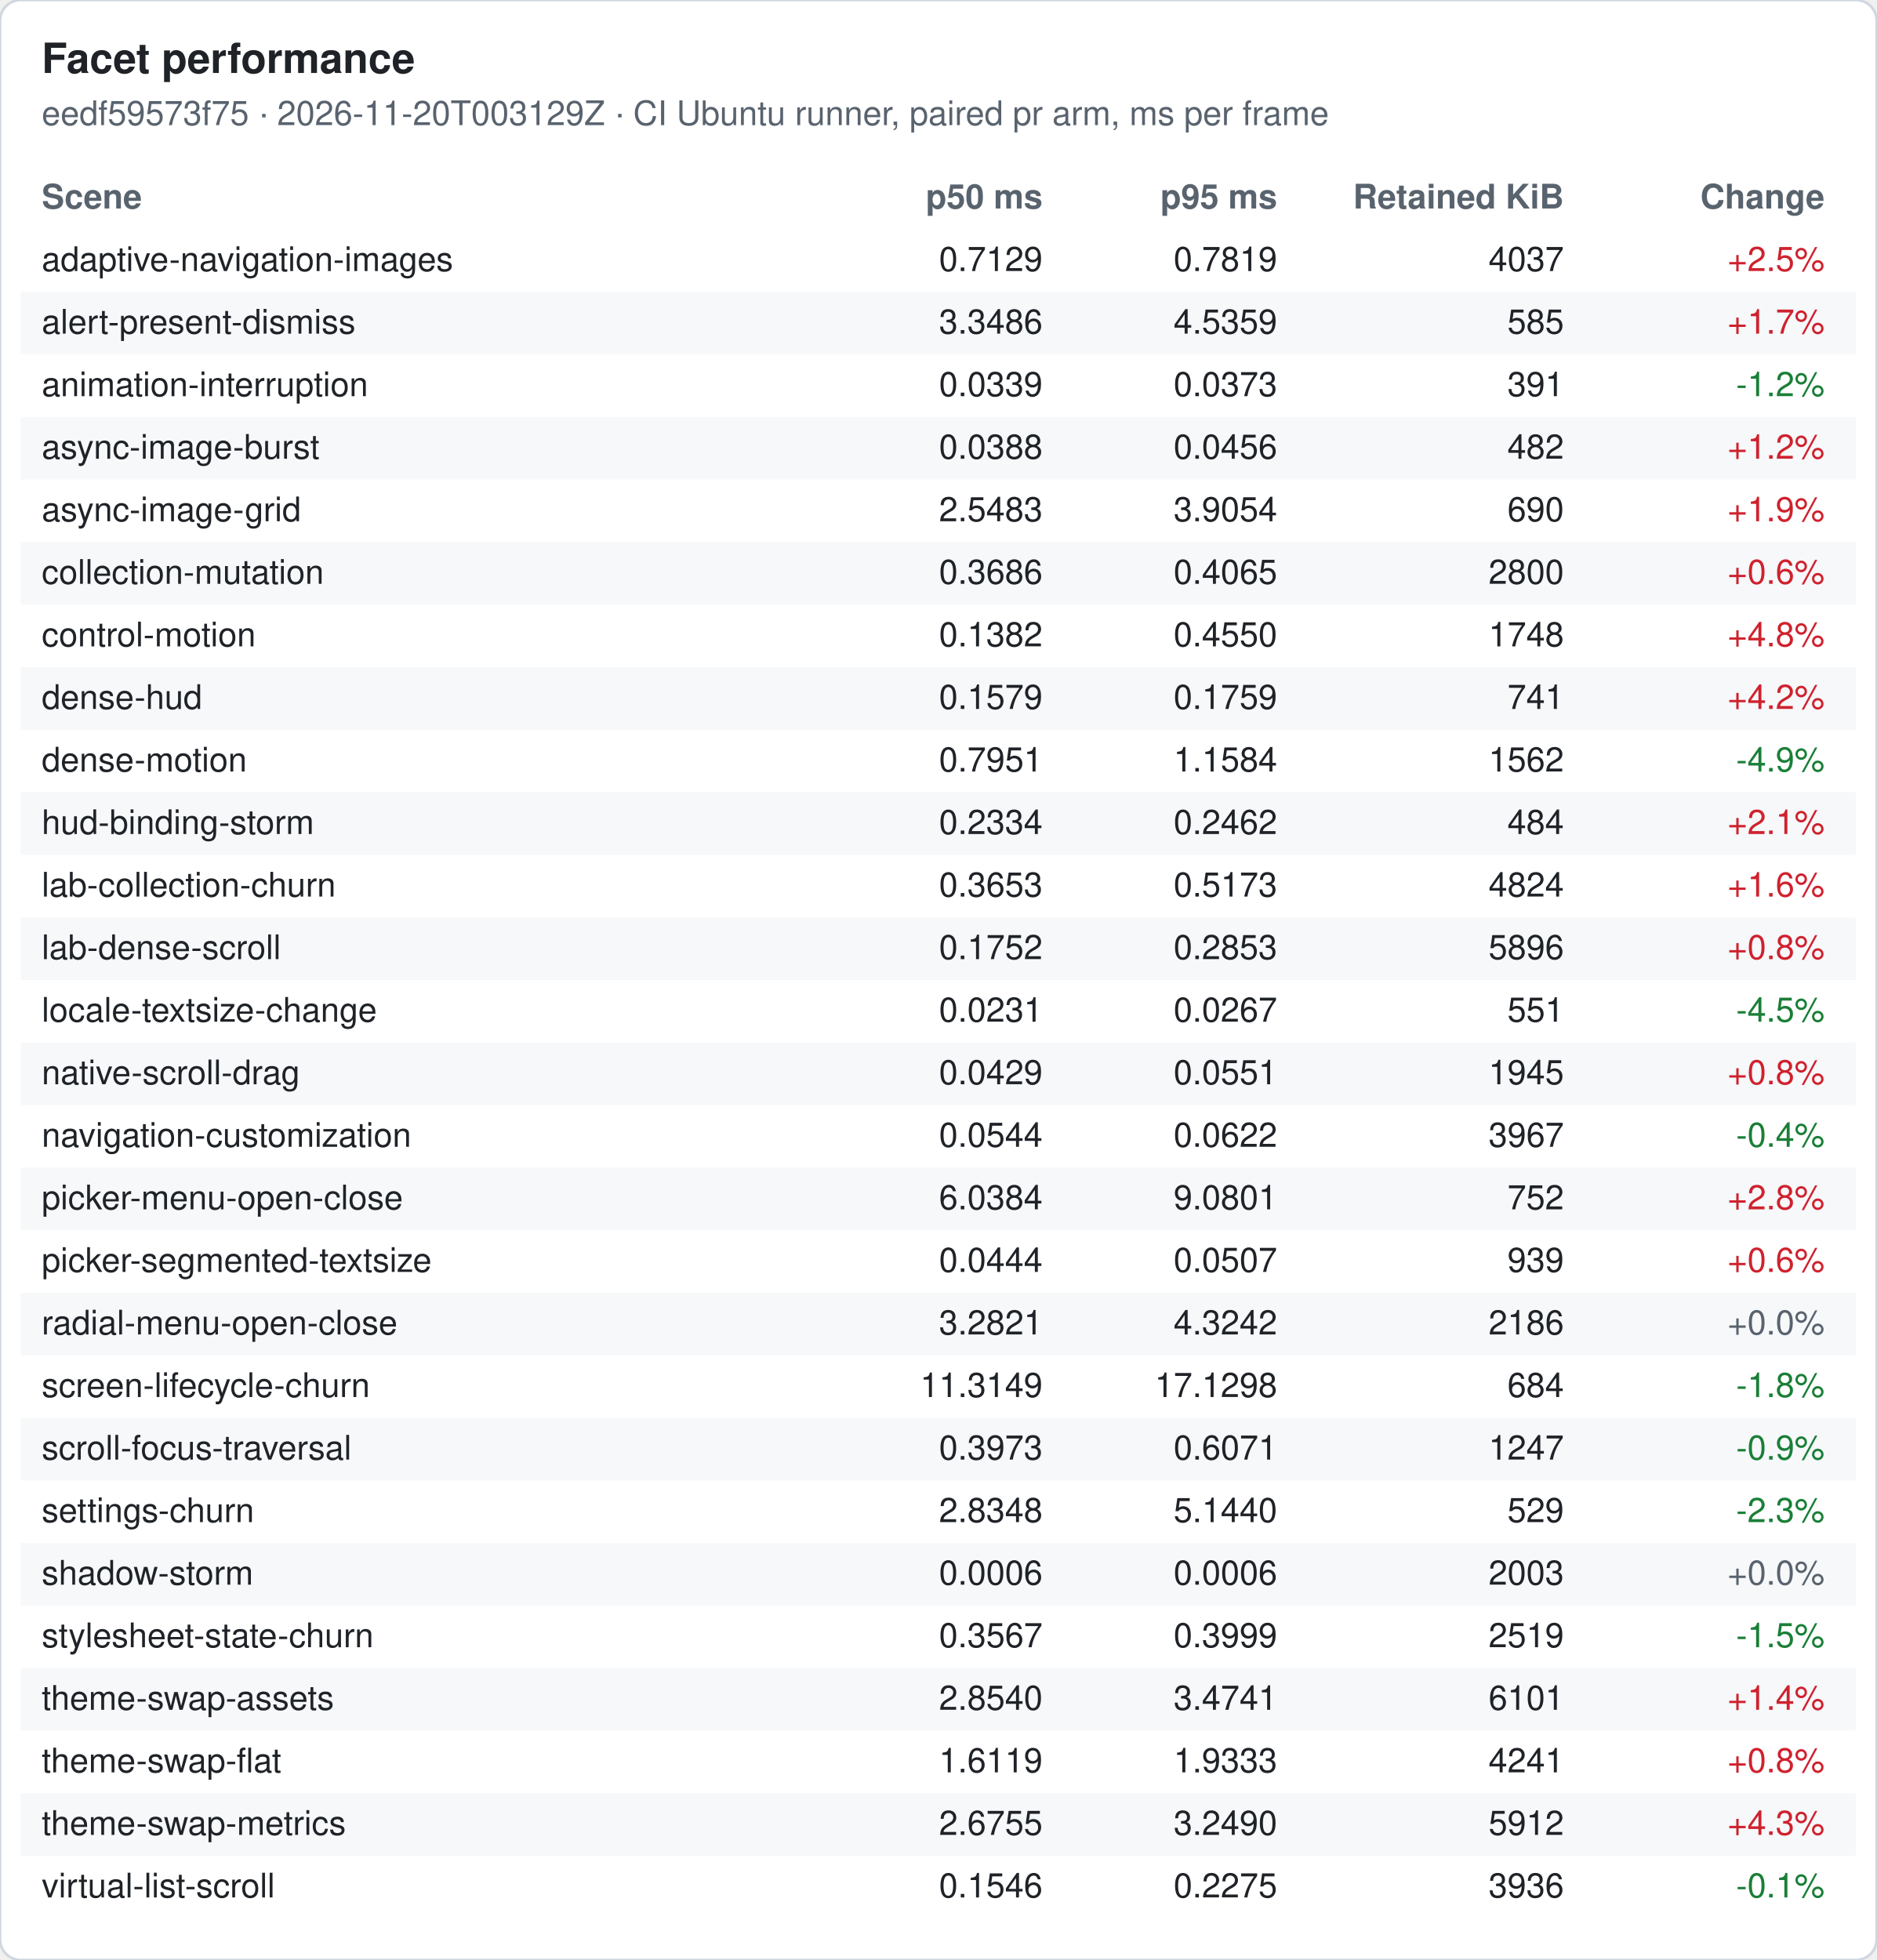
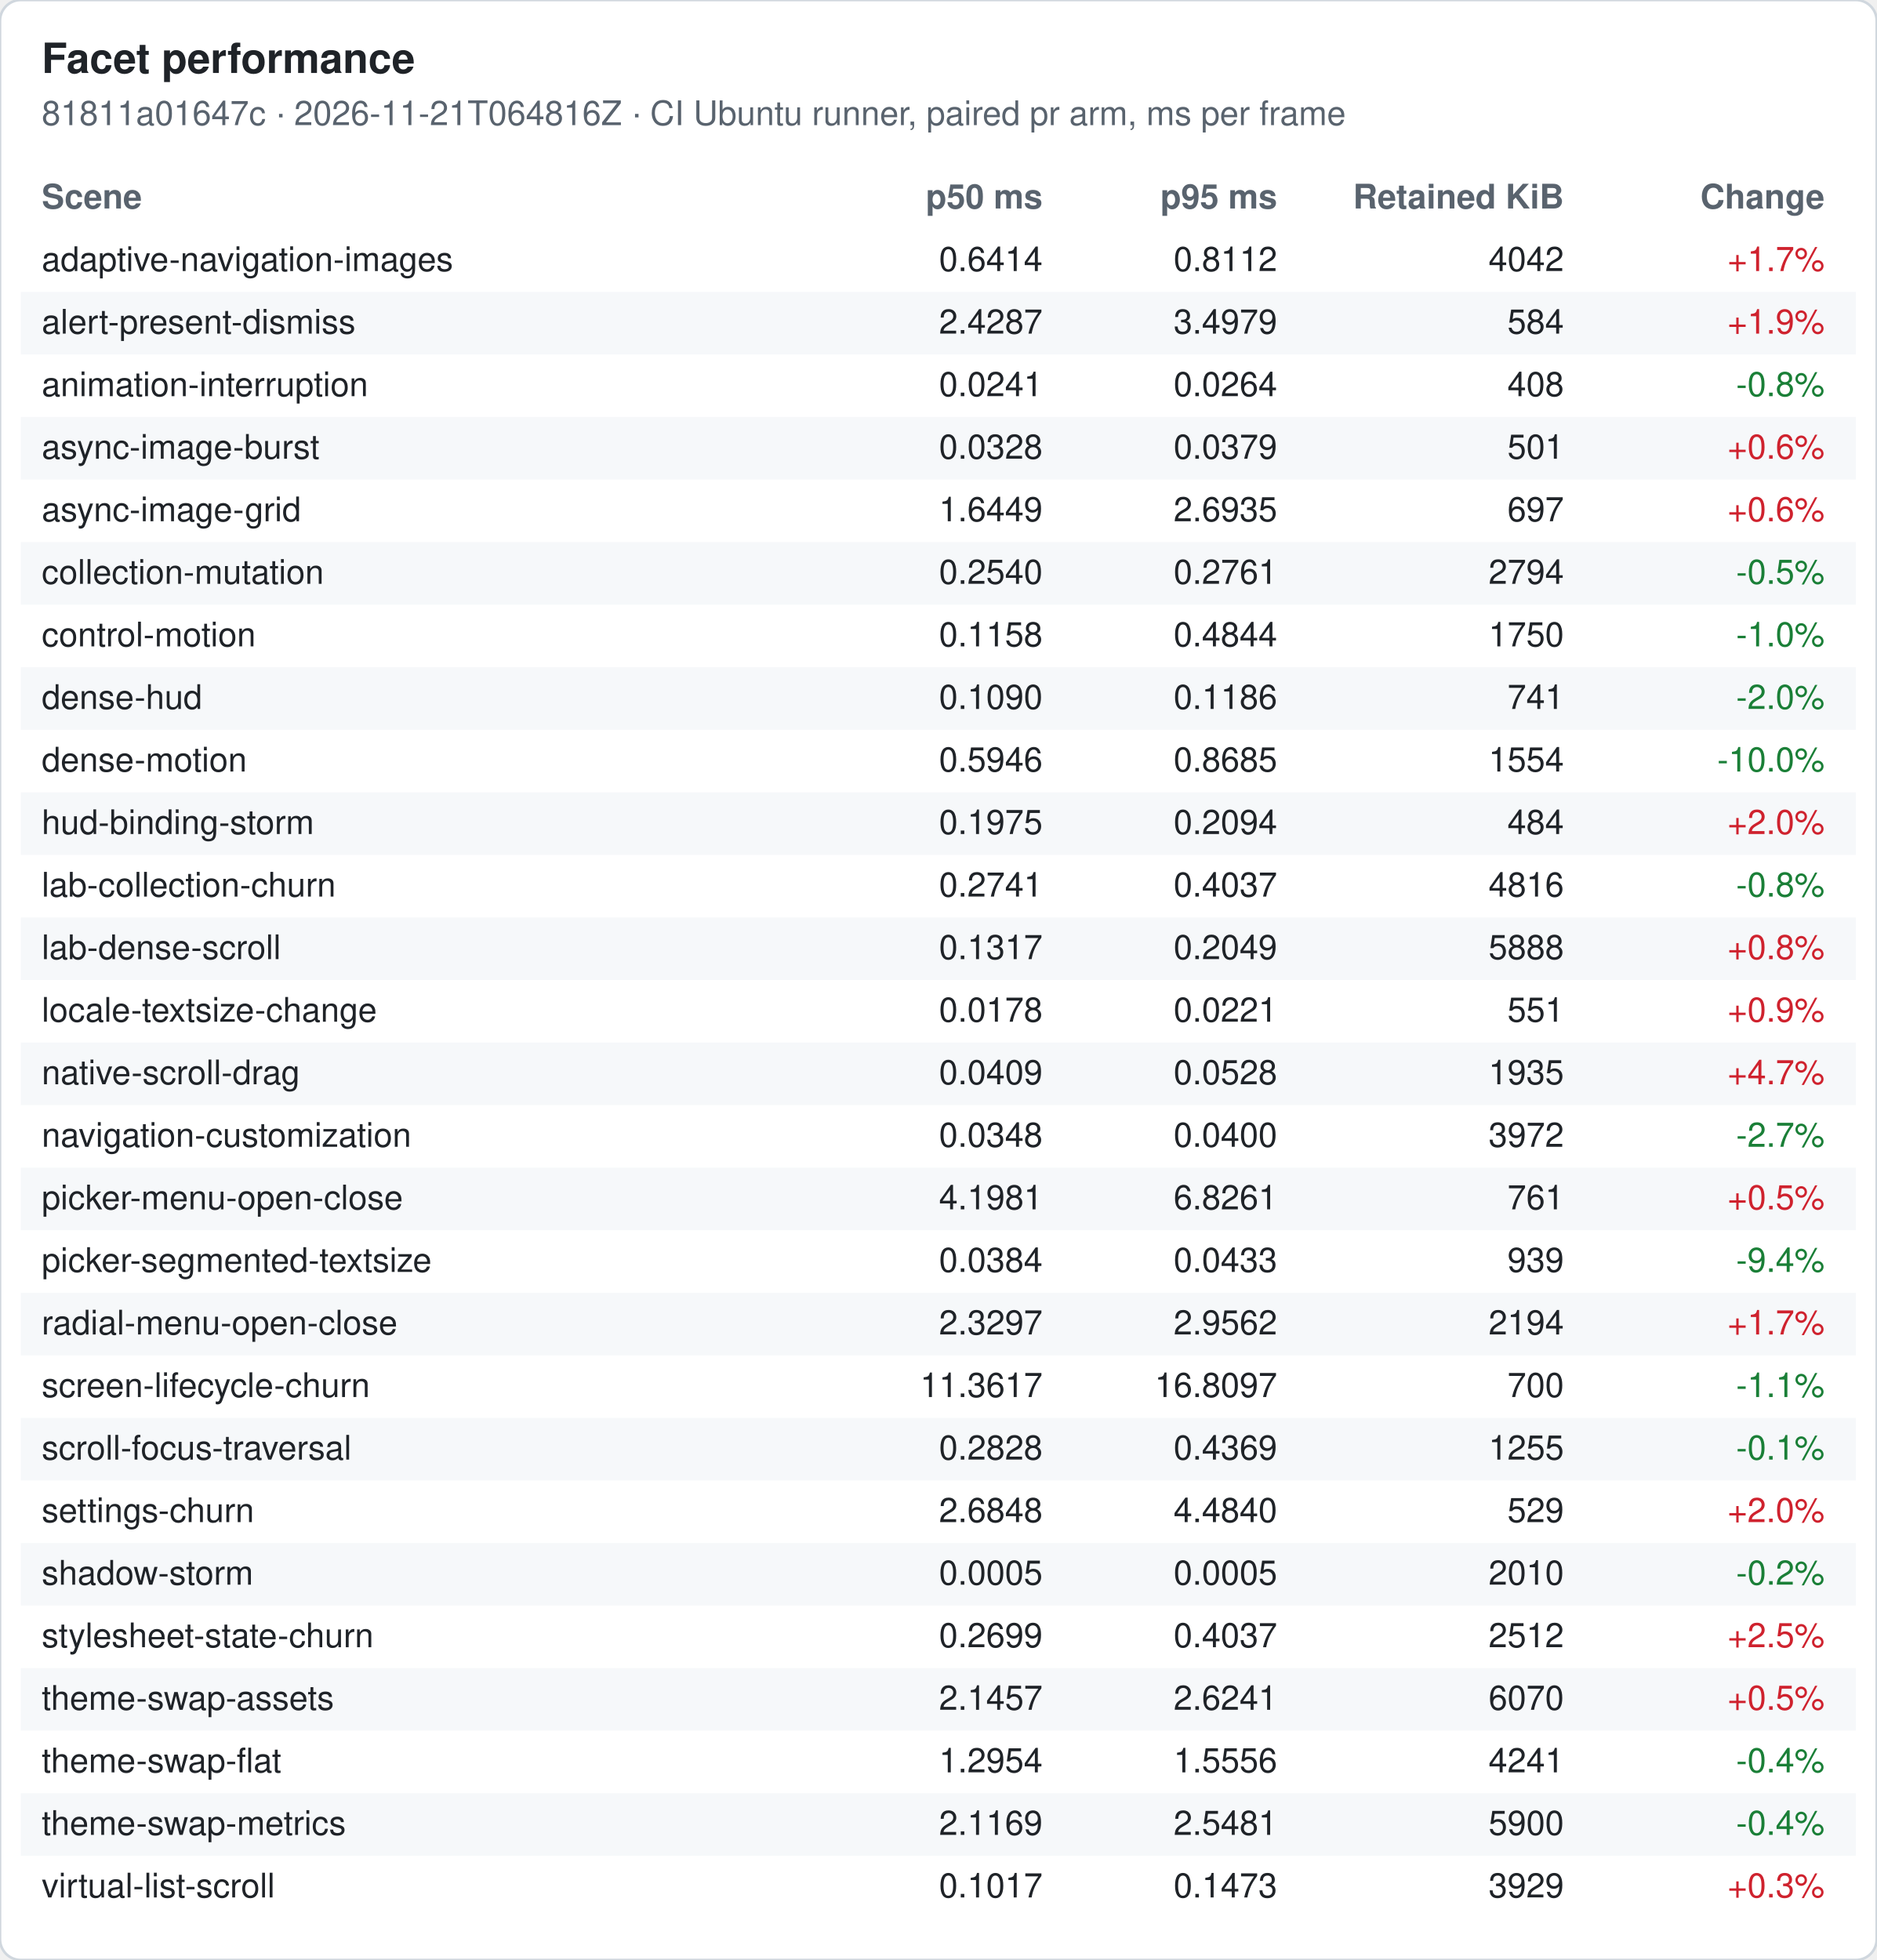
<svg xmlns="http://www.w3.org/2000/svg" width="720" height="752" viewBox="0 0 720 752" font-family="-apple-system, Segoe UI, Helvetica, Arial, sans-serif" font-size="13">
  <rect width="720" height="752" rx="8" fill="#ffffff" stroke="#d0d7de" />
  <text x="16" y="28" font-size="16" font-weight="600" fill="#1f2328">Facet performance</text>
-   <text x="16" y="48" fill="#59636e">eedf59573f75 · 2026-11-20T003129Z · CI Ubuntu runner, paired pr arm, ms per frame</text>
+   <text x="16" y="48" fill="#59636e">81811a01647c · 2026-11-21T064816Z · CI Ubuntu runner, paired pr arm, ms per frame</text>
  <text x="16" y="80" font-weight="600" fill="#59636e">Scene</text>
  <text x="400" y="80" font-weight="600" fill="#59636e" text-anchor="end">p50 ms</text>
  <text x="490" y="80" font-weight="600" fill="#59636e" text-anchor="end">p95 ms</text>
  <text x="600" y="80" font-weight="600" fill="#59636e" text-anchor="end">Retained KiB</text>
  <text x="700" y="80" font-weight="600" fill="#59636e" text-anchor="end">Change</text>
  <text x="16" y="104" fill="#1f2328">adaptive-navigation-images</text>
-   <text x="400" y="104" fill="#1f2328" text-anchor="end">0.7129</text>
-   <text x="490" y="104" fill="#1f2328" text-anchor="end">0.7819</text>
-   <text x="600" y="104" fill="#1f2328" text-anchor="end">4037</text>
-   <text x="700" y="104" fill="#cf222e" text-anchor="end">+2.5%</text>
+   <text x="400" y="104" fill="#1f2328" text-anchor="end">0.6414</text>
+   <text x="490" y="104" fill="#1f2328" text-anchor="end">0.8112</text>
+   <text x="600" y="104" fill="#1f2328" text-anchor="end">4042</text>
+   <text x="700" y="104" fill="#cf222e" text-anchor="end">+1.7%</text>
  <rect x="8" y="112" width="704" height="24" fill="#f6f8fa" />
  <text x="16" y="128" fill="#1f2328">alert-present-dismiss</text>
-   <text x="400" y="128" fill="#1f2328" text-anchor="end">3.3486</text>
-   <text x="490" y="128" fill="#1f2328" text-anchor="end">4.5359</text>
-   <text x="600" y="128" fill="#1f2328" text-anchor="end">585</text>
-   <text x="700" y="128" fill="#cf222e" text-anchor="end">+1.7%</text>
+   <text x="400" y="128" fill="#1f2328" text-anchor="end">2.4287</text>
+   <text x="490" y="128" fill="#1f2328" text-anchor="end">3.4979</text>
+   <text x="600" y="128" fill="#1f2328" text-anchor="end">584</text>
+   <text x="700" y="128" fill="#cf222e" text-anchor="end">+1.9%</text>
  <text x="16" y="152" fill="#1f2328">animation-interruption</text>
-   <text x="400" y="152" fill="#1f2328" text-anchor="end">0.0339</text>
-   <text x="490" y="152" fill="#1f2328" text-anchor="end">0.0373</text>
-   <text x="600" y="152" fill="#1f2328" text-anchor="end">391</text>
-   <text x="700" y="152" fill="#1a7f37" text-anchor="end">-1.2%</text>
+   <text x="400" y="152" fill="#1f2328" text-anchor="end">0.0241</text>
+   <text x="490" y="152" fill="#1f2328" text-anchor="end">0.0264</text>
+   <text x="600" y="152" fill="#1f2328" text-anchor="end">408</text>
+   <text x="700" y="152" fill="#1a7f37" text-anchor="end">-0.8%</text>
  <rect x="8" y="160" width="704" height="24" fill="#f6f8fa" />
  <text x="16" y="176" fill="#1f2328">async-image-burst</text>
-   <text x="400" y="176" fill="#1f2328" text-anchor="end">0.0388</text>
-   <text x="490" y="176" fill="#1f2328" text-anchor="end">0.0456</text>
-   <text x="600" y="176" fill="#1f2328" text-anchor="end">482</text>
-   <text x="700" y="176" fill="#cf222e" text-anchor="end">+1.2%</text>
+   <text x="400" y="176" fill="#1f2328" text-anchor="end">0.0328</text>
+   <text x="490" y="176" fill="#1f2328" text-anchor="end">0.0379</text>
+   <text x="600" y="176" fill="#1f2328" text-anchor="end">501</text>
+   <text x="700" y="176" fill="#cf222e" text-anchor="end">+0.6%</text>
  <text x="16" y="200" fill="#1f2328">async-image-grid</text>
-   <text x="400" y="200" fill="#1f2328" text-anchor="end">2.5483</text>
-   <text x="490" y="200" fill="#1f2328" text-anchor="end">3.9054</text>
-   <text x="600" y="200" fill="#1f2328" text-anchor="end">690</text>
-   <text x="700" y="200" fill="#cf222e" text-anchor="end">+1.9%</text>
+   <text x="400" y="200" fill="#1f2328" text-anchor="end">1.6449</text>
+   <text x="490" y="200" fill="#1f2328" text-anchor="end">2.6935</text>
+   <text x="600" y="200" fill="#1f2328" text-anchor="end">697</text>
+   <text x="700" y="200" fill="#cf222e" text-anchor="end">+0.6%</text>
  <rect x="8" y="208" width="704" height="24" fill="#f6f8fa" />
  <text x="16" y="224" fill="#1f2328">collection-mutation</text>
-   <text x="400" y="224" fill="#1f2328" text-anchor="end">0.3686</text>
-   <text x="490" y="224" fill="#1f2328" text-anchor="end">0.4065</text>
-   <text x="600" y="224" fill="#1f2328" text-anchor="end">2800</text>
-   <text x="700" y="224" fill="#cf222e" text-anchor="end">+0.6%</text>
+   <text x="400" y="224" fill="#1f2328" text-anchor="end">0.2540</text>
+   <text x="490" y="224" fill="#1f2328" text-anchor="end">0.2761</text>
+   <text x="600" y="224" fill="#1f2328" text-anchor="end">2794</text>
+   <text x="700" y="224" fill="#1a7f37" text-anchor="end">-0.5%</text>
  <text x="16" y="248" fill="#1f2328">control-motion</text>
-   <text x="400" y="248" fill="#1f2328" text-anchor="end">0.1382</text>
-   <text x="490" y="248" fill="#1f2328" text-anchor="end">0.4550</text>
-   <text x="600" y="248" fill="#1f2328" text-anchor="end">1748</text>
-   <text x="700" y="248" fill="#cf222e" text-anchor="end">+4.8%</text>
+   <text x="400" y="248" fill="#1f2328" text-anchor="end">0.1158</text>
+   <text x="490" y="248" fill="#1f2328" text-anchor="end">0.4844</text>
+   <text x="600" y="248" fill="#1f2328" text-anchor="end">1750</text>
+   <text x="700" y="248" fill="#1a7f37" text-anchor="end">-1.0%</text>
  <rect x="8" y="256" width="704" height="24" fill="#f6f8fa" />
  <text x="16" y="272" fill="#1f2328">dense-hud</text>
-   <text x="400" y="272" fill="#1f2328" text-anchor="end">0.1579</text>
-   <text x="490" y="272" fill="#1f2328" text-anchor="end">0.1759</text>
+   <text x="400" y="272" fill="#1f2328" text-anchor="end">0.1090</text>
+   <text x="490" y="272" fill="#1f2328" text-anchor="end">0.1186</text>
  <text x="600" y="272" fill="#1f2328" text-anchor="end">741</text>
-   <text x="700" y="272" fill="#cf222e" text-anchor="end">+4.2%</text>
+   <text x="700" y="272" fill="#1a7f37" text-anchor="end">-2.0%</text>
  <text x="16" y="296" fill="#1f2328">dense-motion</text>
-   <text x="400" y="296" fill="#1f2328" text-anchor="end">0.7951</text>
-   <text x="490" y="296" fill="#1f2328" text-anchor="end">1.1584</text>
-   <text x="600" y="296" fill="#1f2328" text-anchor="end">1562</text>
-   <text x="700" y="296" fill="#1a7f37" text-anchor="end">-4.9%</text>
+   <text x="400" y="296" fill="#1f2328" text-anchor="end">0.5946</text>
+   <text x="490" y="296" fill="#1f2328" text-anchor="end">0.8685</text>
+   <text x="600" y="296" fill="#1f2328" text-anchor="end">1554</text>
+   <text x="700" y="296" fill="#1a7f37" text-anchor="end">-10.0%</text>
  <rect x="8" y="304" width="704" height="24" fill="#f6f8fa" />
  <text x="16" y="320" fill="#1f2328">hud-binding-storm</text>
-   <text x="400" y="320" fill="#1f2328" text-anchor="end">0.2334</text>
-   <text x="490" y="320" fill="#1f2328" text-anchor="end">0.2462</text>
+   <text x="400" y="320" fill="#1f2328" text-anchor="end">0.1975</text>
+   <text x="490" y="320" fill="#1f2328" text-anchor="end">0.2094</text>
  <text x="600" y="320" fill="#1f2328" text-anchor="end">484</text>
-   <text x="700" y="320" fill="#cf222e" text-anchor="end">+2.1%</text>
+   <text x="700" y="320" fill="#cf222e" text-anchor="end">+2.0%</text>
  <text x="16" y="344" fill="#1f2328">lab-collection-churn</text>
-   <text x="400" y="344" fill="#1f2328" text-anchor="end">0.3653</text>
-   <text x="490" y="344" fill="#1f2328" text-anchor="end">0.5173</text>
-   <text x="600" y="344" fill="#1f2328" text-anchor="end">4824</text>
-   <text x="700" y="344" fill="#cf222e" text-anchor="end">+1.6%</text>
+   <text x="400" y="344" fill="#1f2328" text-anchor="end">0.2741</text>
+   <text x="490" y="344" fill="#1f2328" text-anchor="end">0.4037</text>
+   <text x="600" y="344" fill="#1f2328" text-anchor="end">4816</text>
+   <text x="700" y="344" fill="#1a7f37" text-anchor="end">-0.8%</text>
  <rect x="8" y="352" width="704" height="24" fill="#f6f8fa" />
  <text x="16" y="368" fill="#1f2328">lab-dense-scroll</text>
-   <text x="400" y="368" fill="#1f2328" text-anchor="end">0.1752</text>
-   <text x="490" y="368" fill="#1f2328" text-anchor="end">0.2853</text>
-   <text x="600" y="368" fill="#1f2328" text-anchor="end">5896</text>
+   <text x="400" y="368" fill="#1f2328" text-anchor="end">0.1317</text>
+   <text x="490" y="368" fill="#1f2328" text-anchor="end">0.2049</text>
+   <text x="600" y="368" fill="#1f2328" text-anchor="end">5888</text>
  <text x="700" y="368" fill="#cf222e" text-anchor="end">+0.8%</text>
  <text x="16" y="392" fill="#1f2328">locale-textsize-change</text>
-   <text x="400" y="392" fill="#1f2328" text-anchor="end">0.0231</text>
-   <text x="490" y="392" fill="#1f2328" text-anchor="end">0.0267</text>
+   <text x="400" y="392" fill="#1f2328" text-anchor="end">0.0178</text>
+   <text x="490" y="392" fill="#1f2328" text-anchor="end">0.0221</text>
  <text x="600" y="392" fill="#1f2328" text-anchor="end">551</text>
-   <text x="700" y="392" fill="#1a7f37" text-anchor="end">-4.5%</text>
+   <text x="700" y="392" fill="#cf222e" text-anchor="end">+0.9%</text>
  <rect x="8" y="400" width="704" height="24" fill="#f6f8fa" />
  <text x="16" y="416" fill="#1f2328">native-scroll-drag</text>
-   <text x="400" y="416" fill="#1f2328" text-anchor="end">0.0429</text>
-   <text x="490" y="416" fill="#1f2328" text-anchor="end">0.0551</text>
-   <text x="600" y="416" fill="#1f2328" text-anchor="end">1945</text>
-   <text x="700" y="416" fill="#cf222e" text-anchor="end">+0.8%</text>
+   <text x="400" y="416" fill="#1f2328" text-anchor="end">0.0409</text>
+   <text x="490" y="416" fill="#1f2328" text-anchor="end">0.0528</text>
+   <text x="600" y="416" fill="#1f2328" text-anchor="end">1935</text>
+   <text x="700" y="416" fill="#cf222e" text-anchor="end">+4.7%</text>
  <text x="16" y="440" fill="#1f2328">navigation-customization</text>
-   <text x="400" y="440" fill="#1f2328" text-anchor="end">0.0544</text>
-   <text x="490" y="440" fill="#1f2328" text-anchor="end">0.0622</text>
-   <text x="600" y="440" fill="#1f2328" text-anchor="end">3967</text>
-   <text x="700" y="440" fill="#1a7f37" text-anchor="end">-0.4%</text>
+   <text x="400" y="440" fill="#1f2328" text-anchor="end">0.0348</text>
+   <text x="490" y="440" fill="#1f2328" text-anchor="end">0.0400</text>
+   <text x="600" y="440" fill="#1f2328" text-anchor="end">3972</text>
+   <text x="700" y="440" fill="#1a7f37" text-anchor="end">-2.7%</text>
  <rect x="8" y="448" width="704" height="24" fill="#f6f8fa" />
  <text x="16" y="464" fill="#1f2328">picker-menu-open-close</text>
-   <text x="400" y="464" fill="#1f2328" text-anchor="end">6.0384</text>
-   <text x="490" y="464" fill="#1f2328" text-anchor="end">9.0801</text>
-   <text x="600" y="464" fill="#1f2328" text-anchor="end">752</text>
-   <text x="700" y="464" fill="#cf222e" text-anchor="end">+2.8%</text>
+   <text x="400" y="464" fill="#1f2328" text-anchor="end">4.1981</text>
+   <text x="490" y="464" fill="#1f2328" text-anchor="end">6.8261</text>
+   <text x="600" y="464" fill="#1f2328" text-anchor="end">761</text>
+   <text x="700" y="464" fill="#cf222e" text-anchor="end">+0.5%</text>
  <text x="16" y="488" fill="#1f2328">picker-segmented-textsize</text>
-   <text x="400" y="488" fill="#1f2328" text-anchor="end">0.0444</text>
-   <text x="490" y="488" fill="#1f2328" text-anchor="end">0.0507</text>
+   <text x="400" y="488" fill="#1f2328" text-anchor="end">0.0384</text>
+   <text x="490" y="488" fill="#1f2328" text-anchor="end">0.0433</text>
  <text x="600" y="488" fill="#1f2328" text-anchor="end">939</text>
-   <text x="700" y="488" fill="#cf222e" text-anchor="end">+0.6%</text>
+   <text x="700" y="488" fill="#1a7f37" text-anchor="end">-9.4%</text>
  <rect x="8" y="496" width="704" height="24" fill="#f6f8fa" />
  <text x="16" y="512" fill="#1f2328">radial-menu-open-close</text>
-   <text x="400" y="512" fill="#1f2328" text-anchor="end">3.2821</text>
-   <text x="490" y="512" fill="#1f2328" text-anchor="end">4.3242</text>
-   <text x="600" y="512" fill="#1f2328" text-anchor="end">2186</text>
-   <text x="700" y="512" fill="#59636e" text-anchor="end">+0.0%</text>
+   <text x="400" y="512" fill="#1f2328" text-anchor="end">2.3297</text>
+   <text x="490" y="512" fill="#1f2328" text-anchor="end">2.9562</text>
+   <text x="600" y="512" fill="#1f2328" text-anchor="end">2194</text>
+   <text x="700" y="512" fill="#cf222e" text-anchor="end">+1.7%</text>
  <text x="16" y="536" fill="#1f2328">screen-lifecycle-churn</text>
-   <text x="400" y="536" fill="#1f2328" text-anchor="end">11.3149</text>
-   <text x="490" y="536" fill="#1f2328" text-anchor="end">17.1298</text>
-   <text x="600" y="536" fill="#1f2328" text-anchor="end">684</text>
-   <text x="700" y="536" fill="#1a7f37" text-anchor="end">-1.8%</text>
+   <text x="400" y="536" fill="#1f2328" text-anchor="end">11.3617</text>
+   <text x="490" y="536" fill="#1f2328" text-anchor="end">16.8097</text>
+   <text x="600" y="536" fill="#1f2328" text-anchor="end">700</text>
+   <text x="700" y="536" fill="#1a7f37" text-anchor="end">-1.1%</text>
  <rect x="8" y="544" width="704" height="24" fill="#f6f8fa" />
  <text x="16" y="560" fill="#1f2328">scroll-focus-traversal</text>
-   <text x="400" y="560" fill="#1f2328" text-anchor="end">0.3973</text>
-   <text x="490" y="560" fill="#1f2328" text-anchor="end">0.6071</text>
-   <text x="600" y="560" fill="#1f2328" text-anchor="end">1247</text>
-   <text x="700" y="560" fill="#1a7f37" text-anchor="end">-0.9%</text>
+   <text x="400" y="560" fill="#1f2328" text-anchor="end">0.2828</text>
+   <text x="490" y="560" fill="#1f2328" text-anchor="end">0.4369</text>
+   <text x="600" y="560" fill="#1f2328" text-anchor="end">1255</text>
+   <text x="700" y="560" fill="#1a7f37" text-anchor="end">-0.1%</text>
  <text x="16" y="584" fill="#1f2328">settings-churn</text>
-   <text x="400" y="584" fill="#1f2328" text-anchor="end">2.8348</text>
-   <text x="490" y="584" fill="#1f2328" text-anchor="end">5.1440</text>
+   <text x="400" y="584" fill="#1f2328" text-anchor="end">2.6848</text>
+   <text x="490" y="584" fill="#1f2328" text-anchor="end">4.4840</text>
  <text x="600" y="584" fill="#1f2328" text-anchor="end">529</text>
-   <text x="700" y="584" fill="#1a7f37" text-anchor="end">-2.3%</text>
+   <text x="700" y="584" fill="#cf222e" text-anchor="end">+2.0%</text>
  <rect x="8" y="592" width="704" height="24" fill="#f6f8fa" />
  <text x="16" y="608" fill="#1f2328">shadow-storm</text>
-   <text x="400" y="608" fill="#1f2328" text-anchor="end">0.0006</text>
-   <text x="490" y="608" fill="#1f2328" text-anchor="end">0.0006</text>
-   <text x="600" y="608" fill="#1f2328" text-anchor="end">2003</text>
-   <text x="700" y="608" fill="#59636e" text-anchor="end">+0.0%</text>
+   <text x="400" y="608" fill="#1f2328" text-anchor="end">0.0005</text>
+   <text x="490" y="608" fill="#1f2328" text-anchor="end">0.0005</text>
+   <text x="600" y="608" fill="#1f2328" text-anchor="end">2010</text>
+   <text x="700" y="608" fill="#1a7f37" text-anchor="end">-0.2%</text>
  <text x="16" y="632" fill="#1f2328">stylesheet-state-churn</text>
-   <text x="400" y="632" fill="#1f2328" text-anchor="end">0.3567</text>
-   <text x="490" y="632" fill="#1f2328" text-anchor="end">0.3999</text>
-   <text x="600" y="632" fill="#1f2328" text-anchor="end">2519</text>
-   <text x="700" y="632" fill="#1a7f37" text-anchor="end">-1.5%</text>
+   <text x="400" y="632" fill="#1f2328" text-anchor="end">0.2699</text>
+   <text x="490" y="632" fill="#1f2328" text-anchor="end">0.4037</text>
+   <text x="600" y="632" fill="#1f2328" text-anchor="end">2512</text>
+   <text x="700" y="632" fill="#cf222e" text-anchor="end">+2.5%</text>
  <rect x="8" y="640" width="704" height="24" fill="#f6f8fa" />
  <text x="16" y="656" fill="#1f2328">theme-swap-assets</text>
-   <text x="400" y="656" fill="#1f2328" text-anchor="end">2.8540</text>
-   <text x="490" y="656" fill="#1f2328" text-anchor="end">3.4741</text>
-   <text x="600" y="656" fill="#1f2328" text-anchor="end">6101</text>
-   <text x="700" y="656" fill="#cf222e" text-anchor="end">+1.4%</text>
+   <text x="400" y="656" fill="#1f2328" text-anchor="end">2.1457</text>
+   <text x="490" y="656" fill="#1f2328" text-anchor="end">2.6241</text>
+   <text x="600" y="656" fill="#1f2328" text-anchor="end">6070</text>
+   <text x="700" y="656" fill="#cf222e" text-anchor="end">+0.5%</text>
  <text x="16" y="680" fill="#1f2328">theme-swap-flat</text>
-   <text x="400" y="680" fill="#1f2328" text-anchor="end">1.6119</text>
-   <text x="490" y="680" fill="#1f2328" text-anchor="end">1.9333</text>
+   <text x="400" y="680" fill="#1f2328" text-anchor="end">1.2954</text>
+   <text x="490" y="680" fill="#1f2328" text-anchor="end">1.5556</text>
  <text x="600" y="680" fill="#1f2328" text-anchor="end">4241</text>
-   <text x="700" y="680" fill="#cf222e" text-anchor="end">+0.8%</text>
+   <text x="700" y="680" fill="#1a7f37" text-anchor="end">-0.4%</text>
  <rect x="8" y="688" width="704" height="24" fill="#f6f8fa" />
  <text x="16" y="704" fill="#1f2328">theme-swap-metrics</text>
-   <text x="400" y="704" fill="#1f2328" text-anchor="end">2.6755</text>
-   <text x="490" y="704" fill="#1f2328" text-anchor="end">3.2490</text>
-   <text x="600" y="704" fill="#1f2328" text-anchor="end">5912</text>
-   <text x="700" y="704" fill="#cf222e" text-anchor="end">+4.3%</text>
+   <text x="400" y="704" fill="#1f2328" text-anchor="end">2.1169</text>
+   <text x="490" y="704" fill="#1f2328" text-anchor="end">2.5481</text>
+   <text x="600" y="704" fill="#1f2328" text-anchor="end">5900</text>
+   <text x="700" y="704" fill="#1a7f37" text-anchor="end">-0.4%</text>
  <text x="16" y="728" fill="#1f2328">virtual-list-scroll</text>
-   <text x="400" y="728" fill="#1f2328" text-anchor="end">0.1546</text>
-   <text x="490" y="728" fill="#1f2328" text-anchor="end">0.2275</text>
-   <text x="600" y="728" fill="#1f2328" text-anchor="end">3936</text>
-   <text x="700" y="728" fill="#1a7f37" text-anchor="end">-0.1%</text>
+   <text x="400" y="728" fill="#1f2328" text-anchor="end">0.1017</text>
+   <text x="490" y="728" fill="#1f2328" text-anchor="end">0.1473</text>
+   <text x="600" y="728" fill="#1f2328" text-anchor="end">3929</text>
+   <text x="700" y="728" fill="#cf222e" text-anchor="end">+0.3%</text>
</svg>
